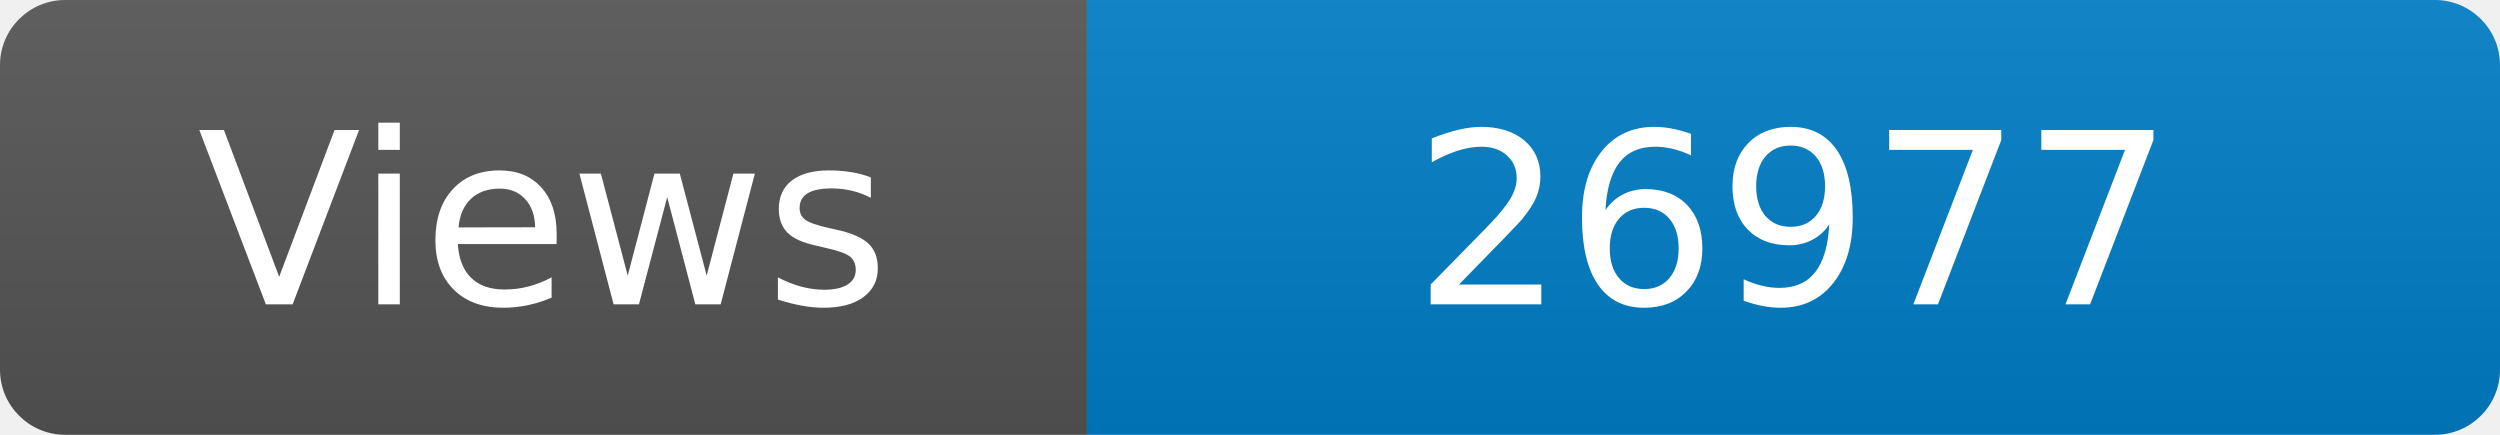
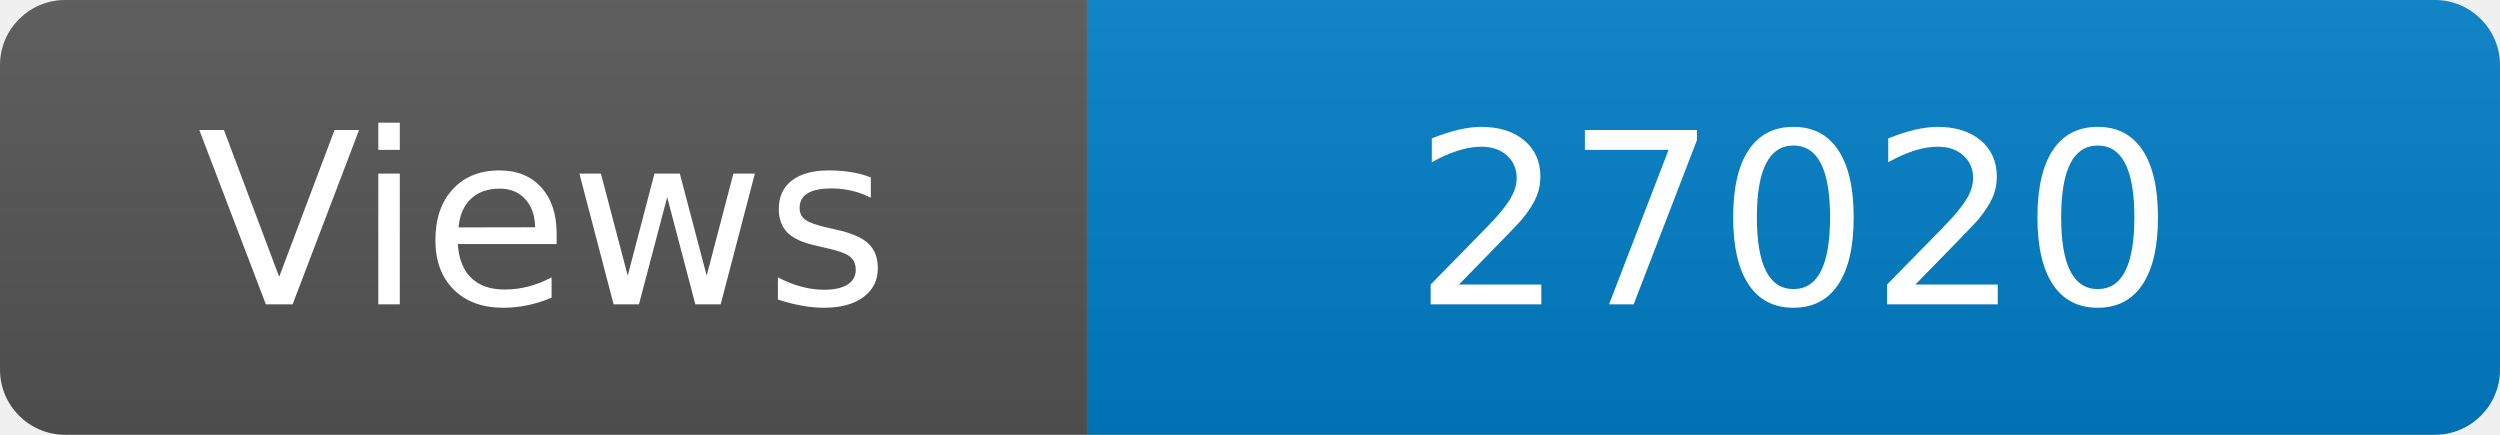
<svg xmlns="http://www.w3.org/2000/svg" width="115" height="20" role="img" aria-label="Maintained?: yes">
  <linearGradient id="s" x2="0" y2="100%">
    <stop offset="0" stop-color="#bbb" stop-opacity=".1" />
    <stop offset="1" stop-opacity=".1" />
  </linearGradient>
  <clipPath id="r">
    <rect width="115" height="20" rx="3" fill="#fff" />
  </clipPath>
  <g clip-path="url(#r)">
    <rect width="50" height="20" fill="#555" />
    <rect x="50" width="160" height="20" fill="#007ec6" />
    <rect width="115" height="20" fill="url(#s)" />
  </g>
  <g fill="#fff" text-anchor="middle" font-family="Verdana,Geneva,DejaVu Sans,sans-serif" font-size="110">
    <text x="250" y="140" transform="scale(.1)" fill="#fff">Views</text>
-     <text x="825" y="140" transform="scale(.1)" fill="#fff">26977</text>
+     <text x="825" y="140" transform="scale(.1)" fill="#fff">27020</text>
  </g>
</svg>
